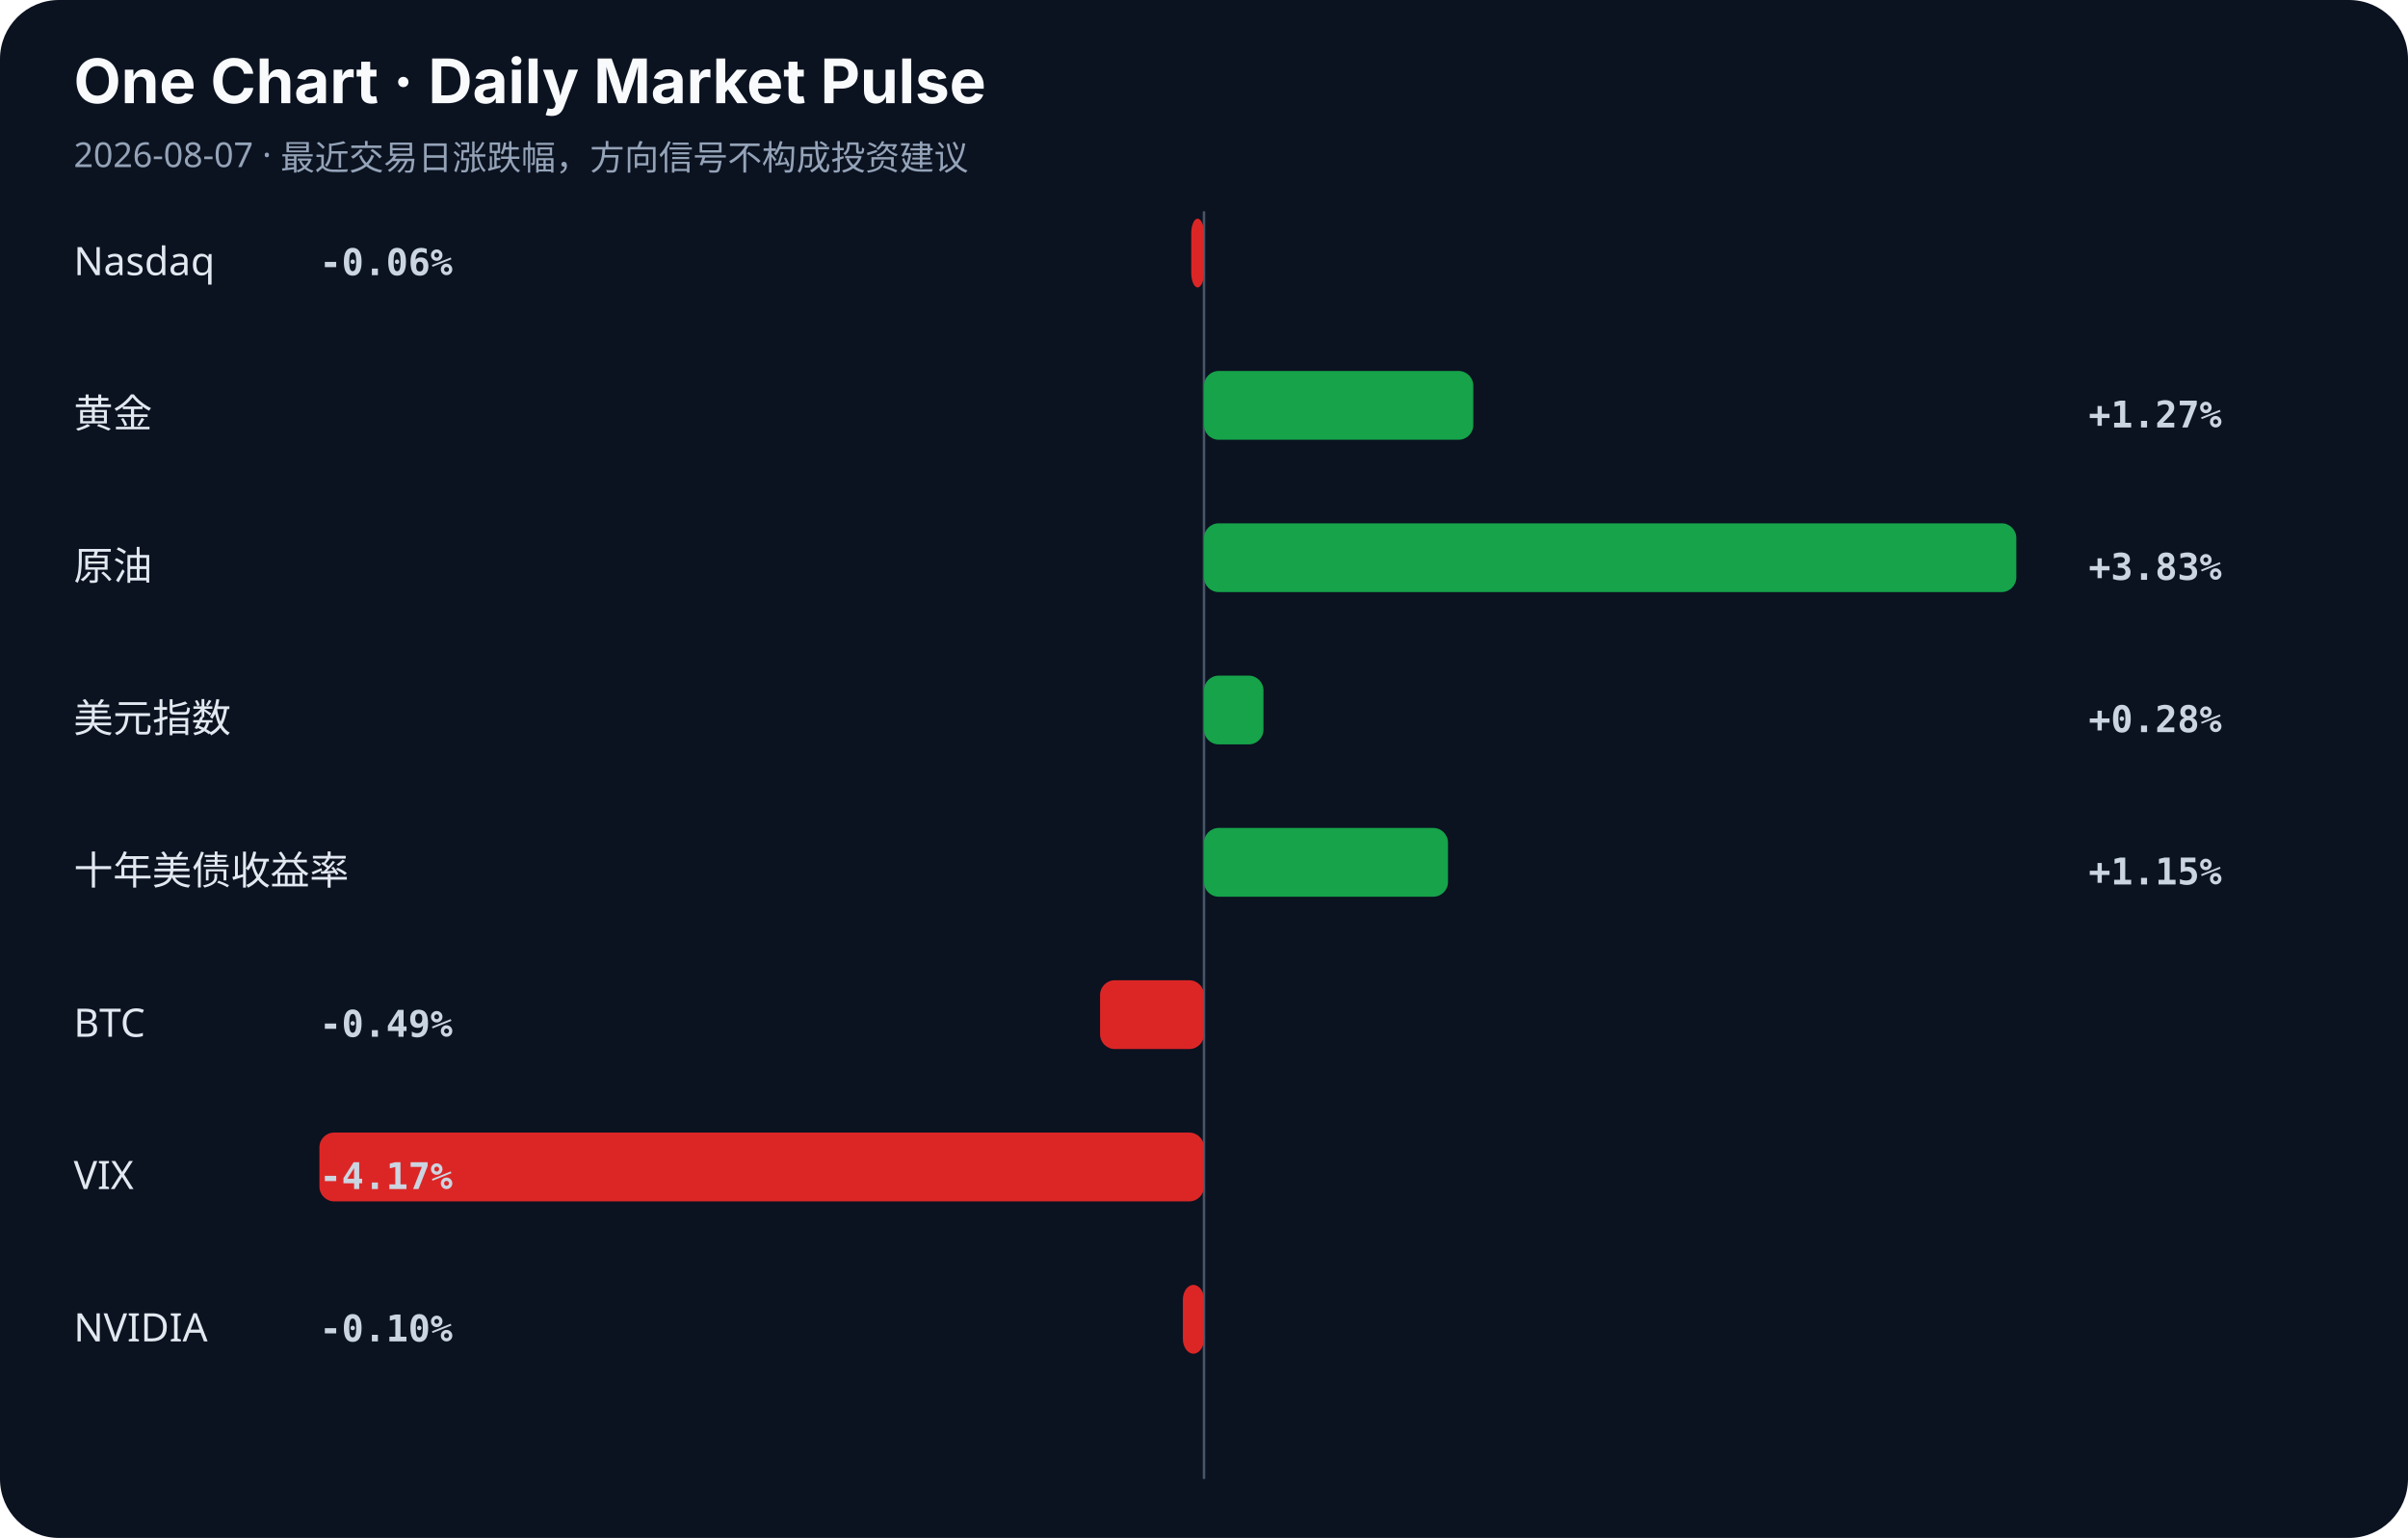
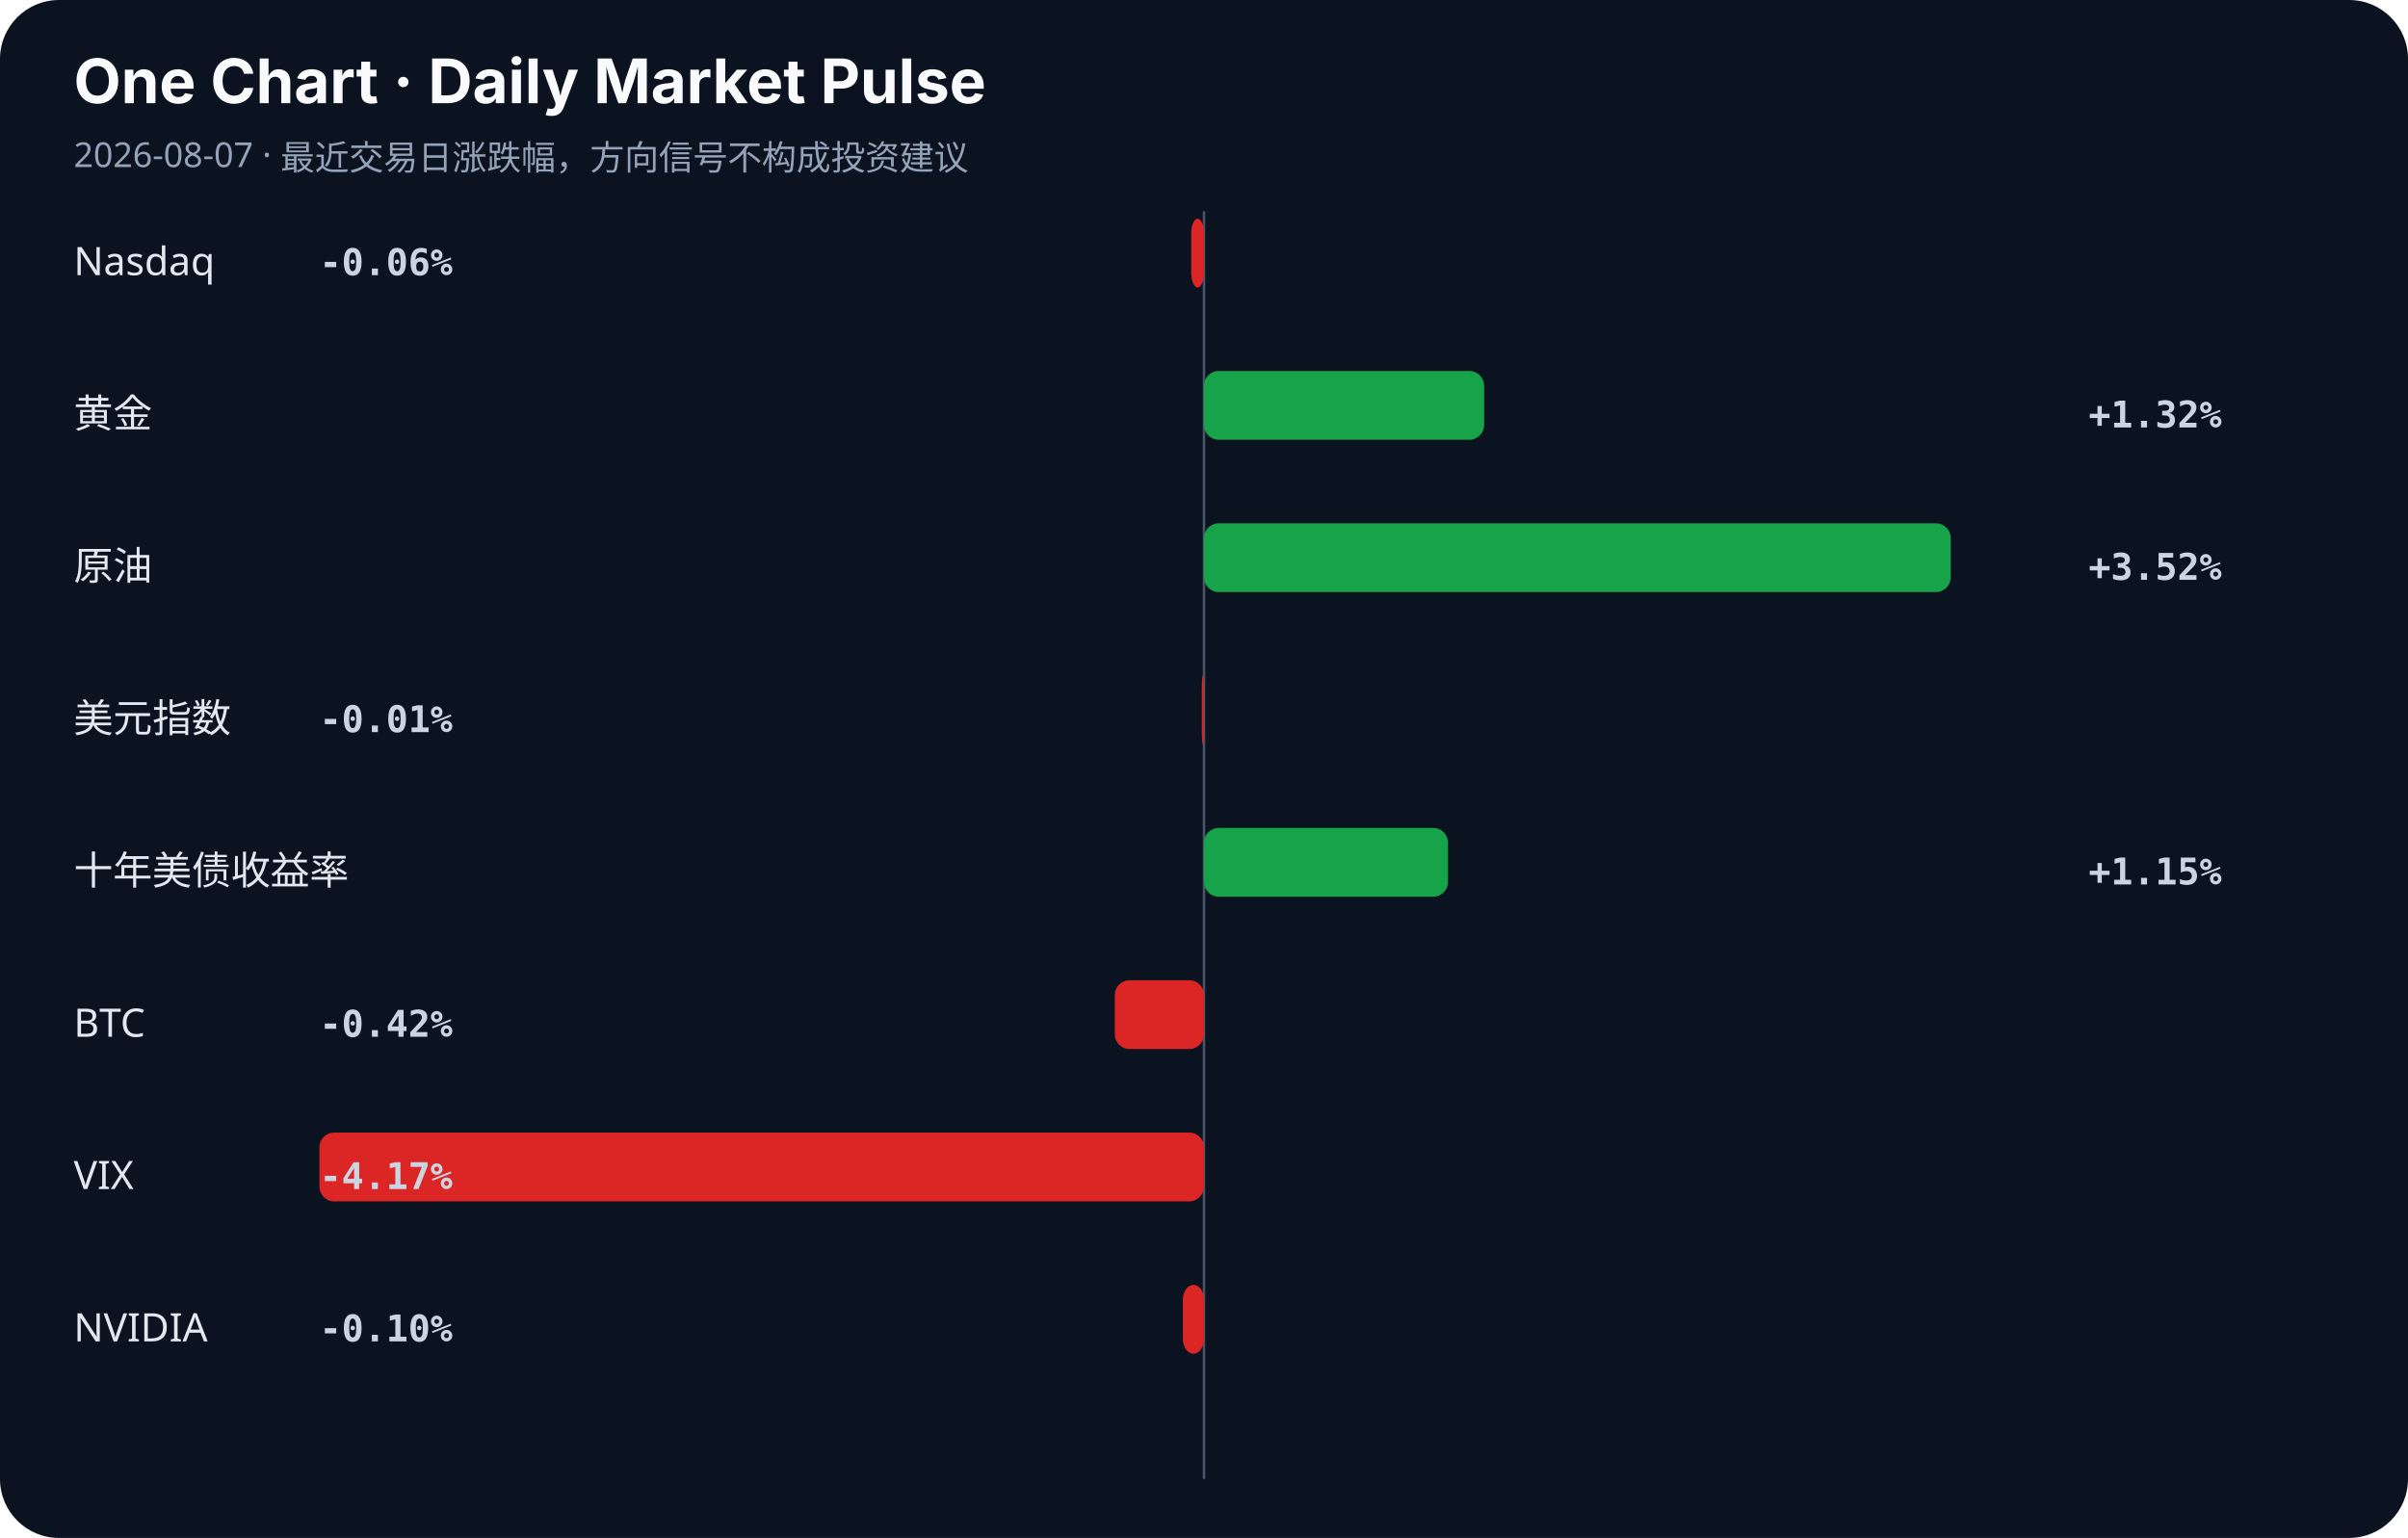
<svg xmlns="http://www.w3.org/2000/svg" width="980" height="626" viewBox="0 0 980 626">
  <rect width="100%" height="100%" rx="24" fill="#0b1220" />
  <style>.title{font:700 25px -apple-system,BlinkMacSystemFont,sans-serif;fill:#f8fafc}.sub{font:14px sans-serif;fill:#94a3b8}.label{font:16px sans-serif;fill:#e2e8f0}.value{font:600 15px monospace;fill:#cbd5e1}.axis{stroke:#475569;stroke-width:1}</style>
  <text x="30" y="42" class="title">One Chart · Daily Market Pulse</text>
  <text x="30" y="68" class="sub">2026-08-07 · 最近交易日涨跌幅，方向信号不构成投资建议</text>
  <line x1="490" y1="86" x2="490" y2="602" class="axis" />
  <text x="30" y="112" class="label">Nasdaq</text>
  <rect x="484.8" y="89" width="5.2" height="28" rx="6" fill="#dc2626" />
  <text x="130" y="112" class="value">-0.06%</text>
  <text x="30" y="174" class="label">黄金</text>
-   <rect x="490.0" y="151" width="109.6" height="28" rx="6" fill="#16a34a" />
-   <text x="850" y="174" class="value">+1.27%</text>
+   <rect x="490.0" y="151" width="114.0" height="28" rx="6" fill="#16a34a" />
+   <text x="850" y="174" class="value">+1.32%</text>
  <text x="30" y="236" class="label">原油</text>
-   <rect x="490.0" y="213" width="330.6" height="28" rx="6" fill="#16a34a" />
-   <text x="850" y="236" class="value">+3.83%</text>
+   <rect x="490.0" y="213" width="303.9" height="28" rx="6" fill="#16a34a" />
+   <text x="850" y="236" class="value">+3.52%</text>
  <text x="30" y="298" class="label">美元指数</text>
-   <rect x="490.0" y="275" width="24.2" height="28" rx="6" fill="#16a34a" />
-   <text x="850" y="298" class="value">+0.28%</text>
+   <rect x="489.1" y="275" width="0.9" height="28" rx="6" fill="#dc2626" />
+   <text x="130" y="298" class="value">-0.01%</text>
  <text x="30" y="360" class="label">十年美债收益率</text>
  <rect x="490.0" y="337" width="99.3" height="28" rx="6" fill="#16a34a" />
  <text x="850" y="360" class="value">+1.15%</text>
  <text x="30" y="422" class="label">BTC</text>
-   <rect x="447.7" y="399" width="42.3" height="28" rx="6" fill="#dc2626" />
-   <text x="130" y="422" class="value">-0.49%</text>
+   <rect x="453.7" y="399" width="36.3" height="28" rx="6" fill="#dc2626" />
+   <text x="130" y="422" class="value">-0.42%</text>
  <text x="30" y="484" class="label">VIX</text>
  <rect x="130.0" y="461" width="360.0" height="28" rx="6" fill="#dc2626" />
  <text x="130" y="484" class="value">-4.17%</text>
  <text x="30" y="546" class="label">NVIDIA</text>
  <rect x="481.4" y="523" width="8.6" height="28" rx="6" fill="#dc2626" />
  <text x="130" y="546" class="value">-0.10%</text>
</svg>
